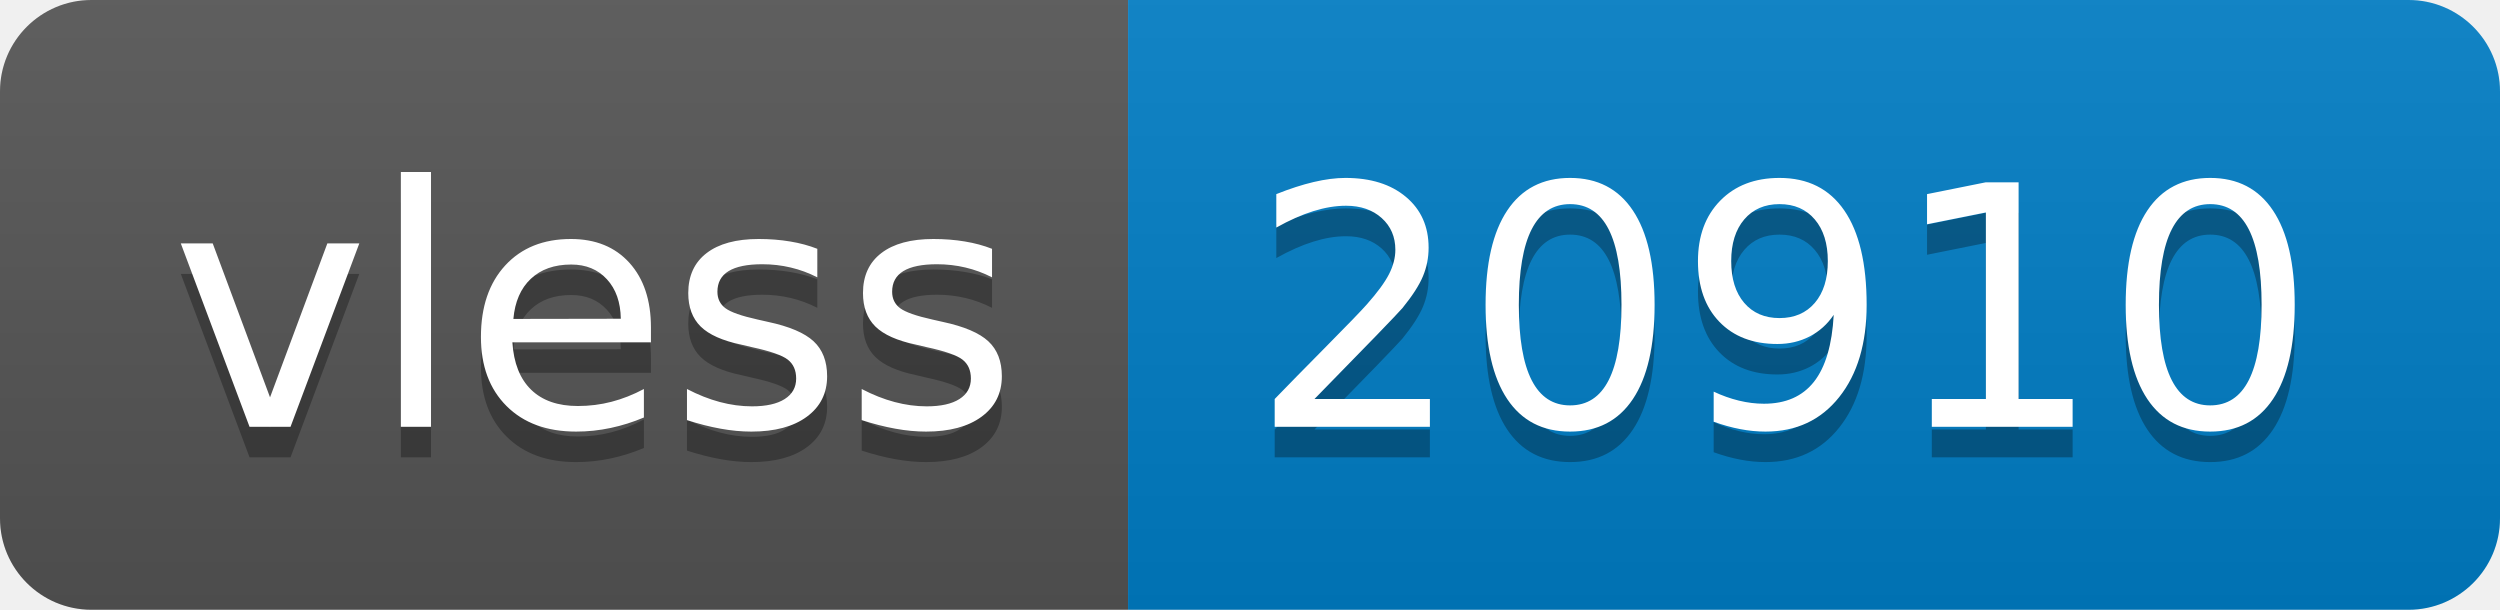
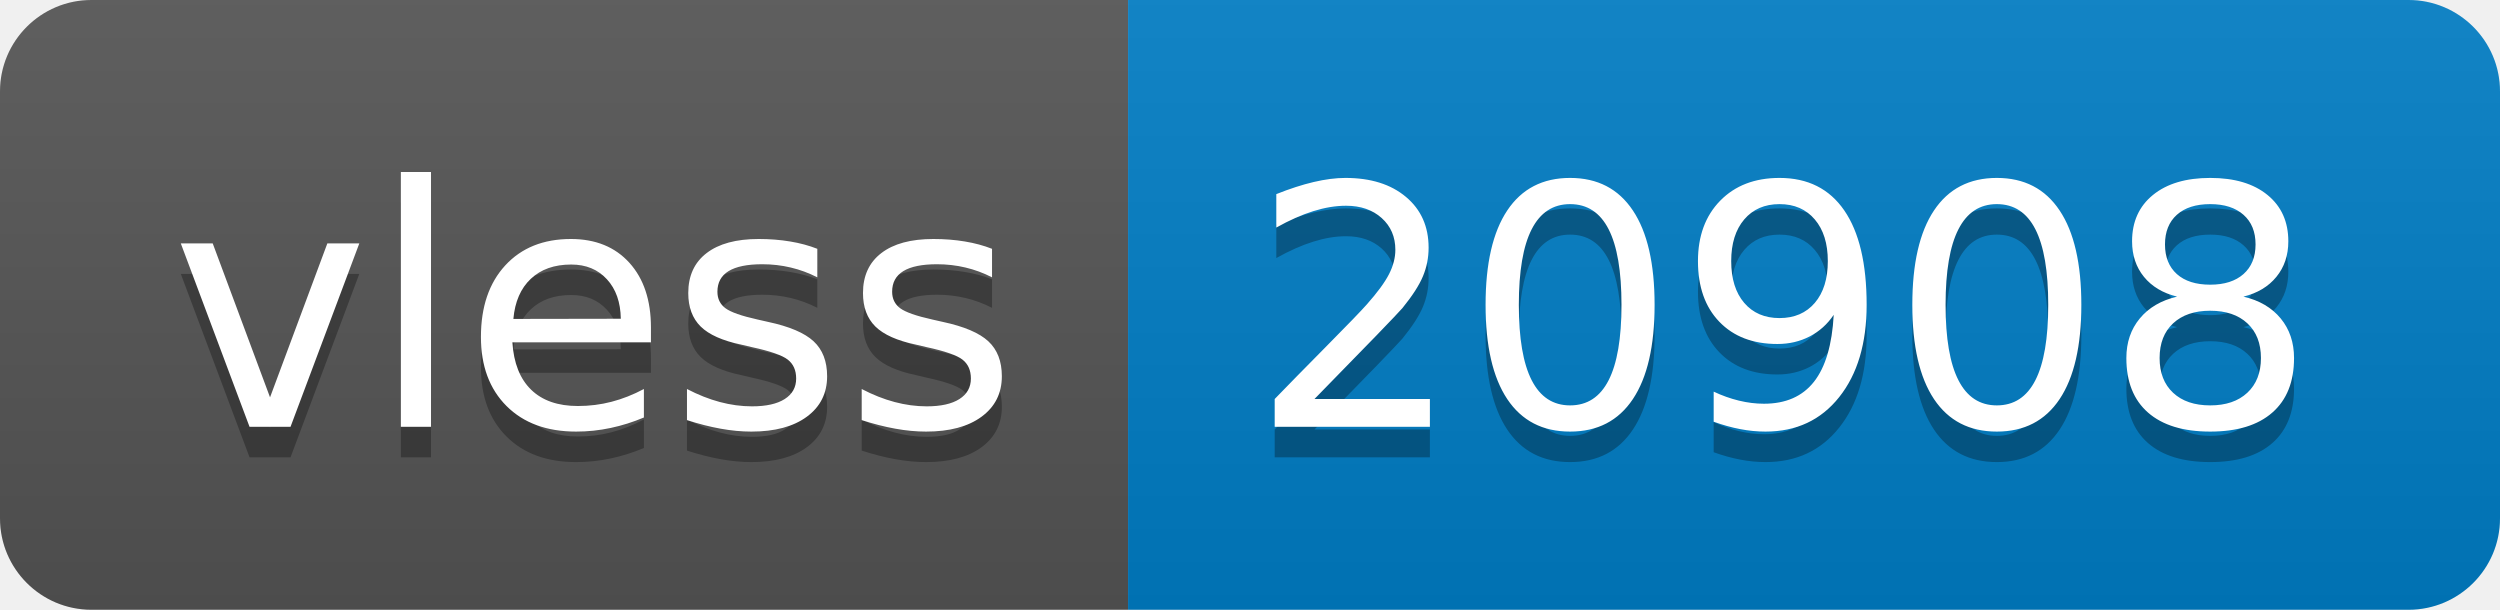
- <svg xmlns="http://www.w3.org/2000/svg" width="82" height="20" role="img" aria-label="vless: 20910">
+ <svg xmlns="http://www.w3.org/2000/svg" width="82" height="20" role="img" aria-label="vless: 20908">
  <linearGradient id="s" x2="0" y2="100%">
    <stop offset="0" stop-color="#bbb" stop-opacity=".1" />
    <stop offset="1" stop-opacity=".1" />
  </linearGradient>
  <clipPath id="r">
    <rect width="82" height="20" rx="3" fill="#fff" />
  </clipPath>
  <g clip-path="url(#r)">
    <rect width="37" height="20" fill="#555" />
    <rect x="37" width="45" height="20" fill="#007ec6" />
    <rect width="82" height="20" fill="url(#s)" />
  </g>
  <g fill="#fff" text-anchor="middle" font-family="Verdana,Geneva,DejaVu Sans,sans-serif" text-rendering="geometricPrecision" font-size="110">
    <text aria-hidden="true" x="195" y="150" fill="#010101" fill-opacity=".3" transform="scale(.1)" textLength="270">vless</text>
    <text x="195" y="140" transform="scale(.1)" fill="#fff" textLength="270">vless</text>
-     <text aria-hidden="true" x="585" y="150" fill="#010101" fill-opacity=".3" transform="scale(.1)" textLength="350">20910</text>
-     <text x="585" y="140" transform="scale(.1)" fill="#fff" textLength="350">20910</text>
+     <text aria-hidden="true" x="585" y="150" fill="#010101" fill-opacity=".3" transform="scale(.1)" textLength="350">20908</text>
+     <text x="585" y="140" transform="scale(.1)" fill="#fff" textLength="350">20908</text>
  </g>
</svg>
